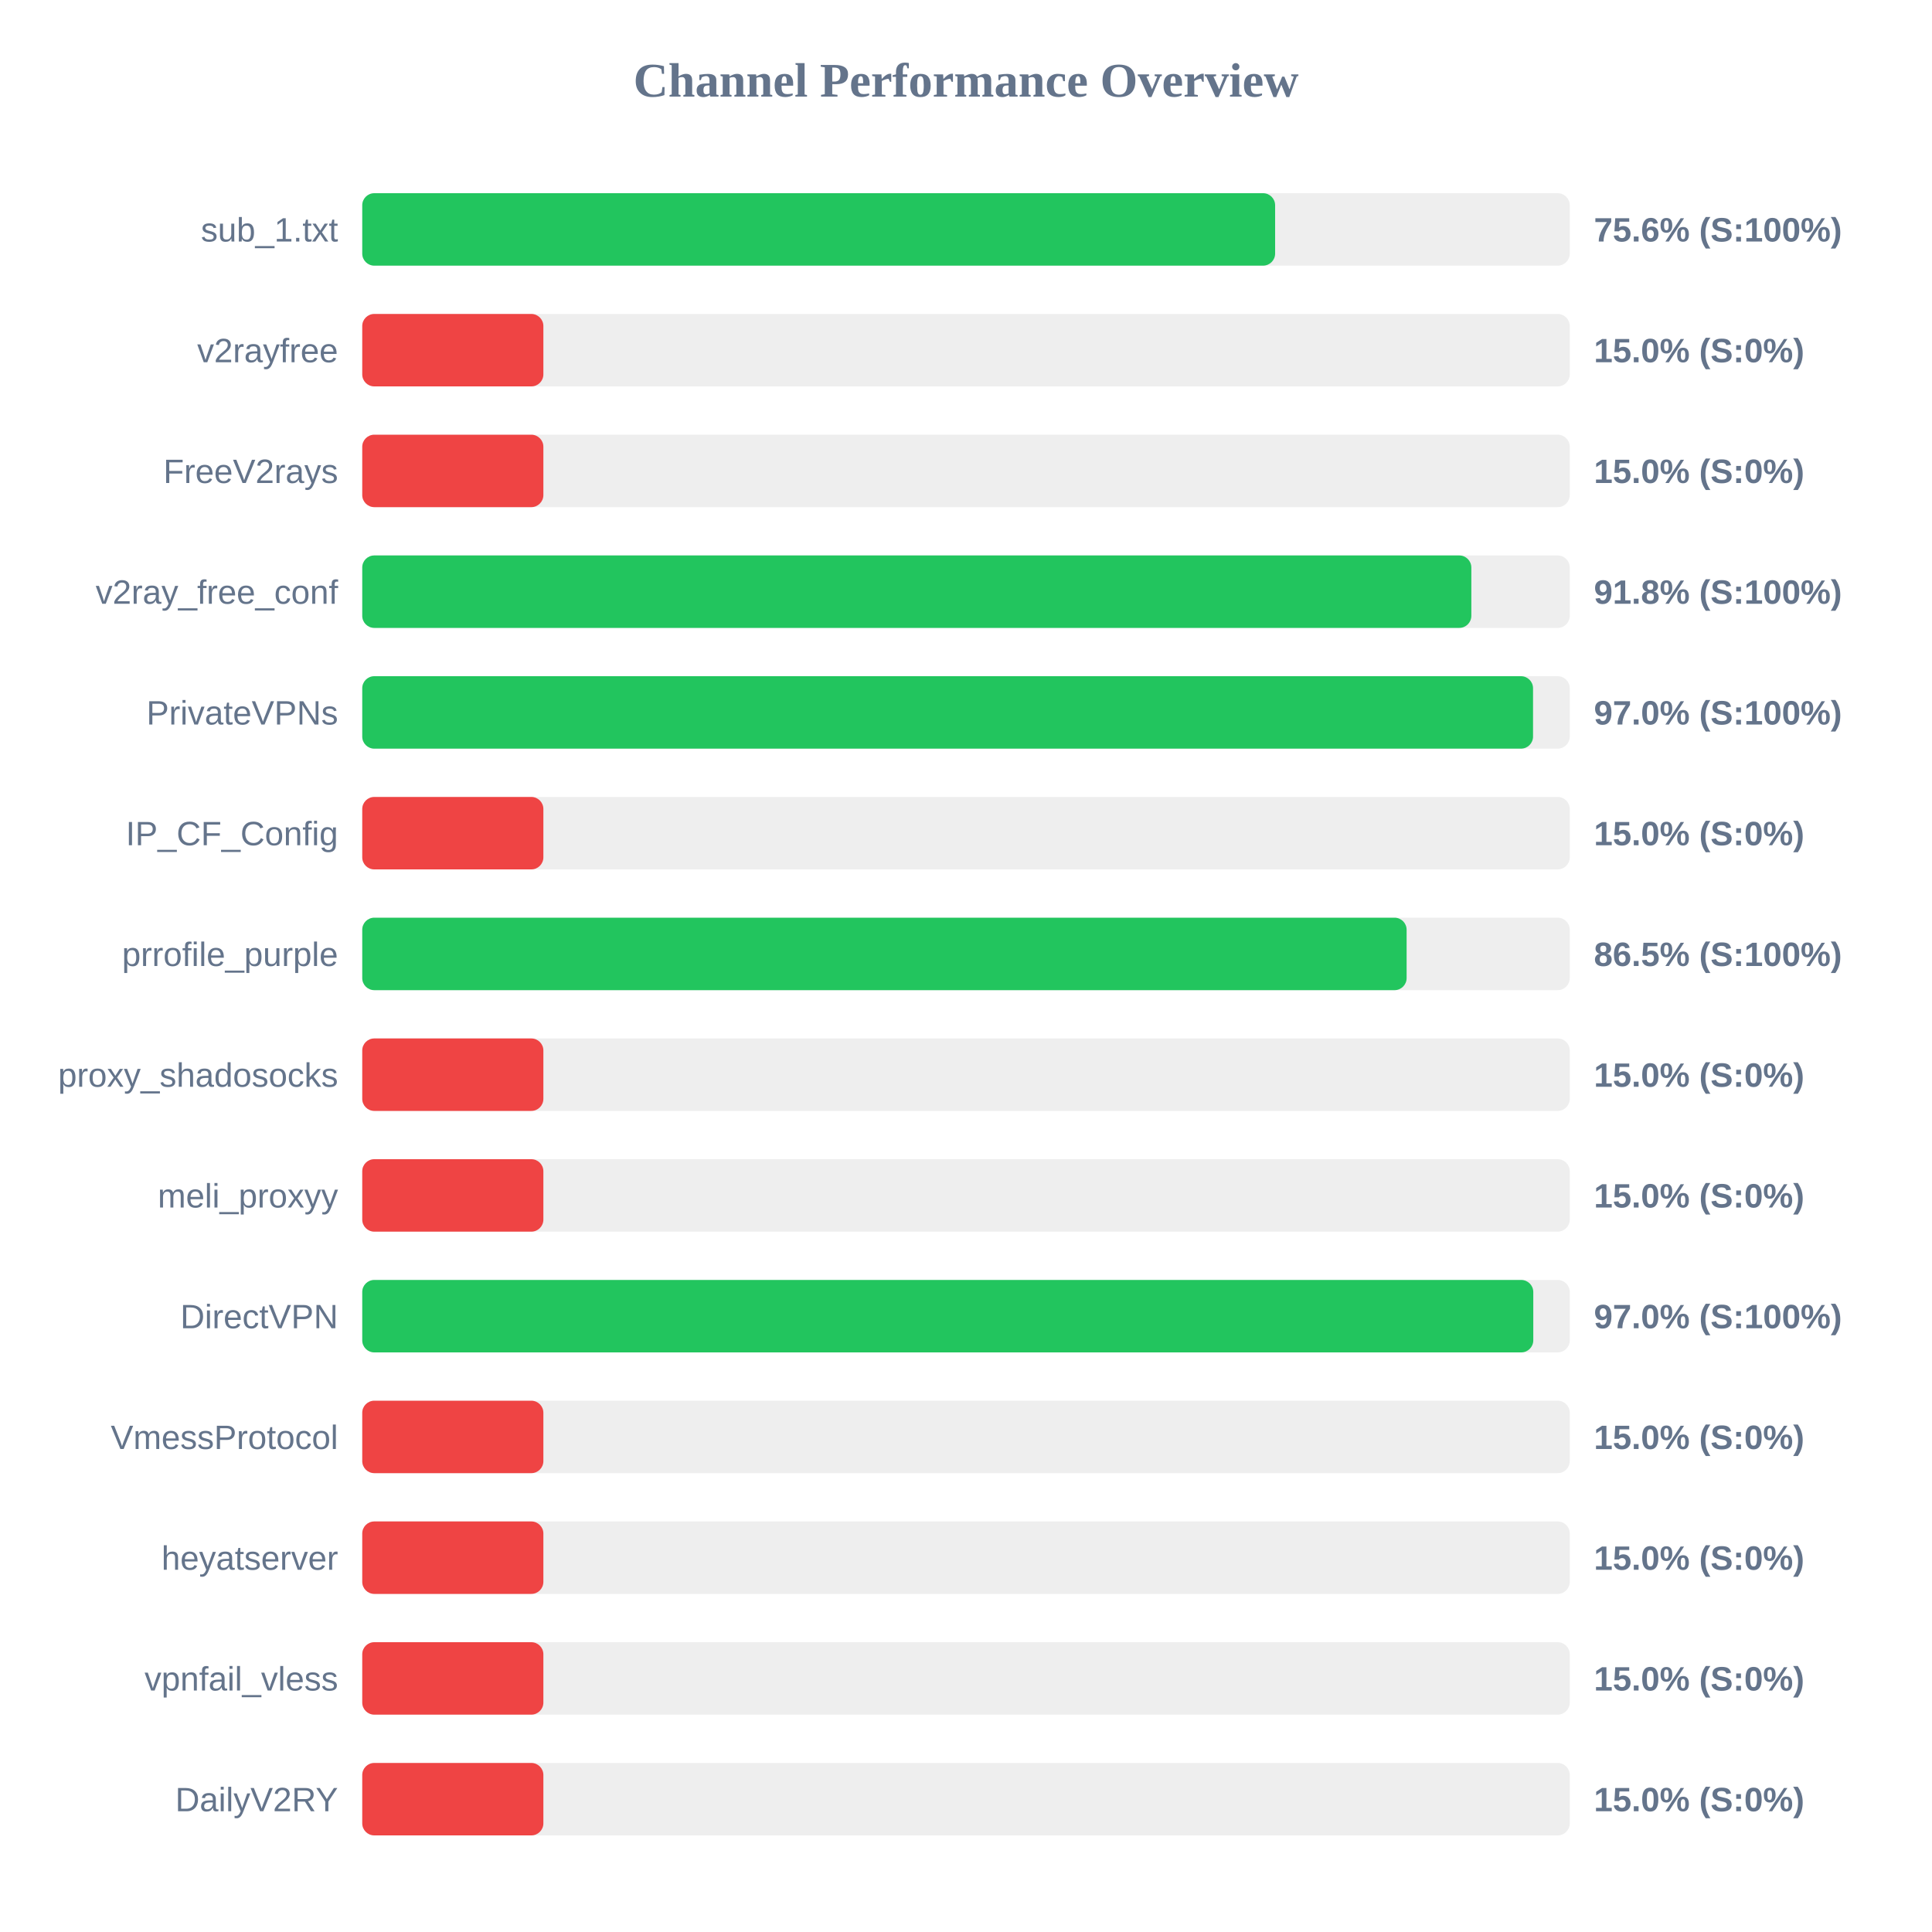
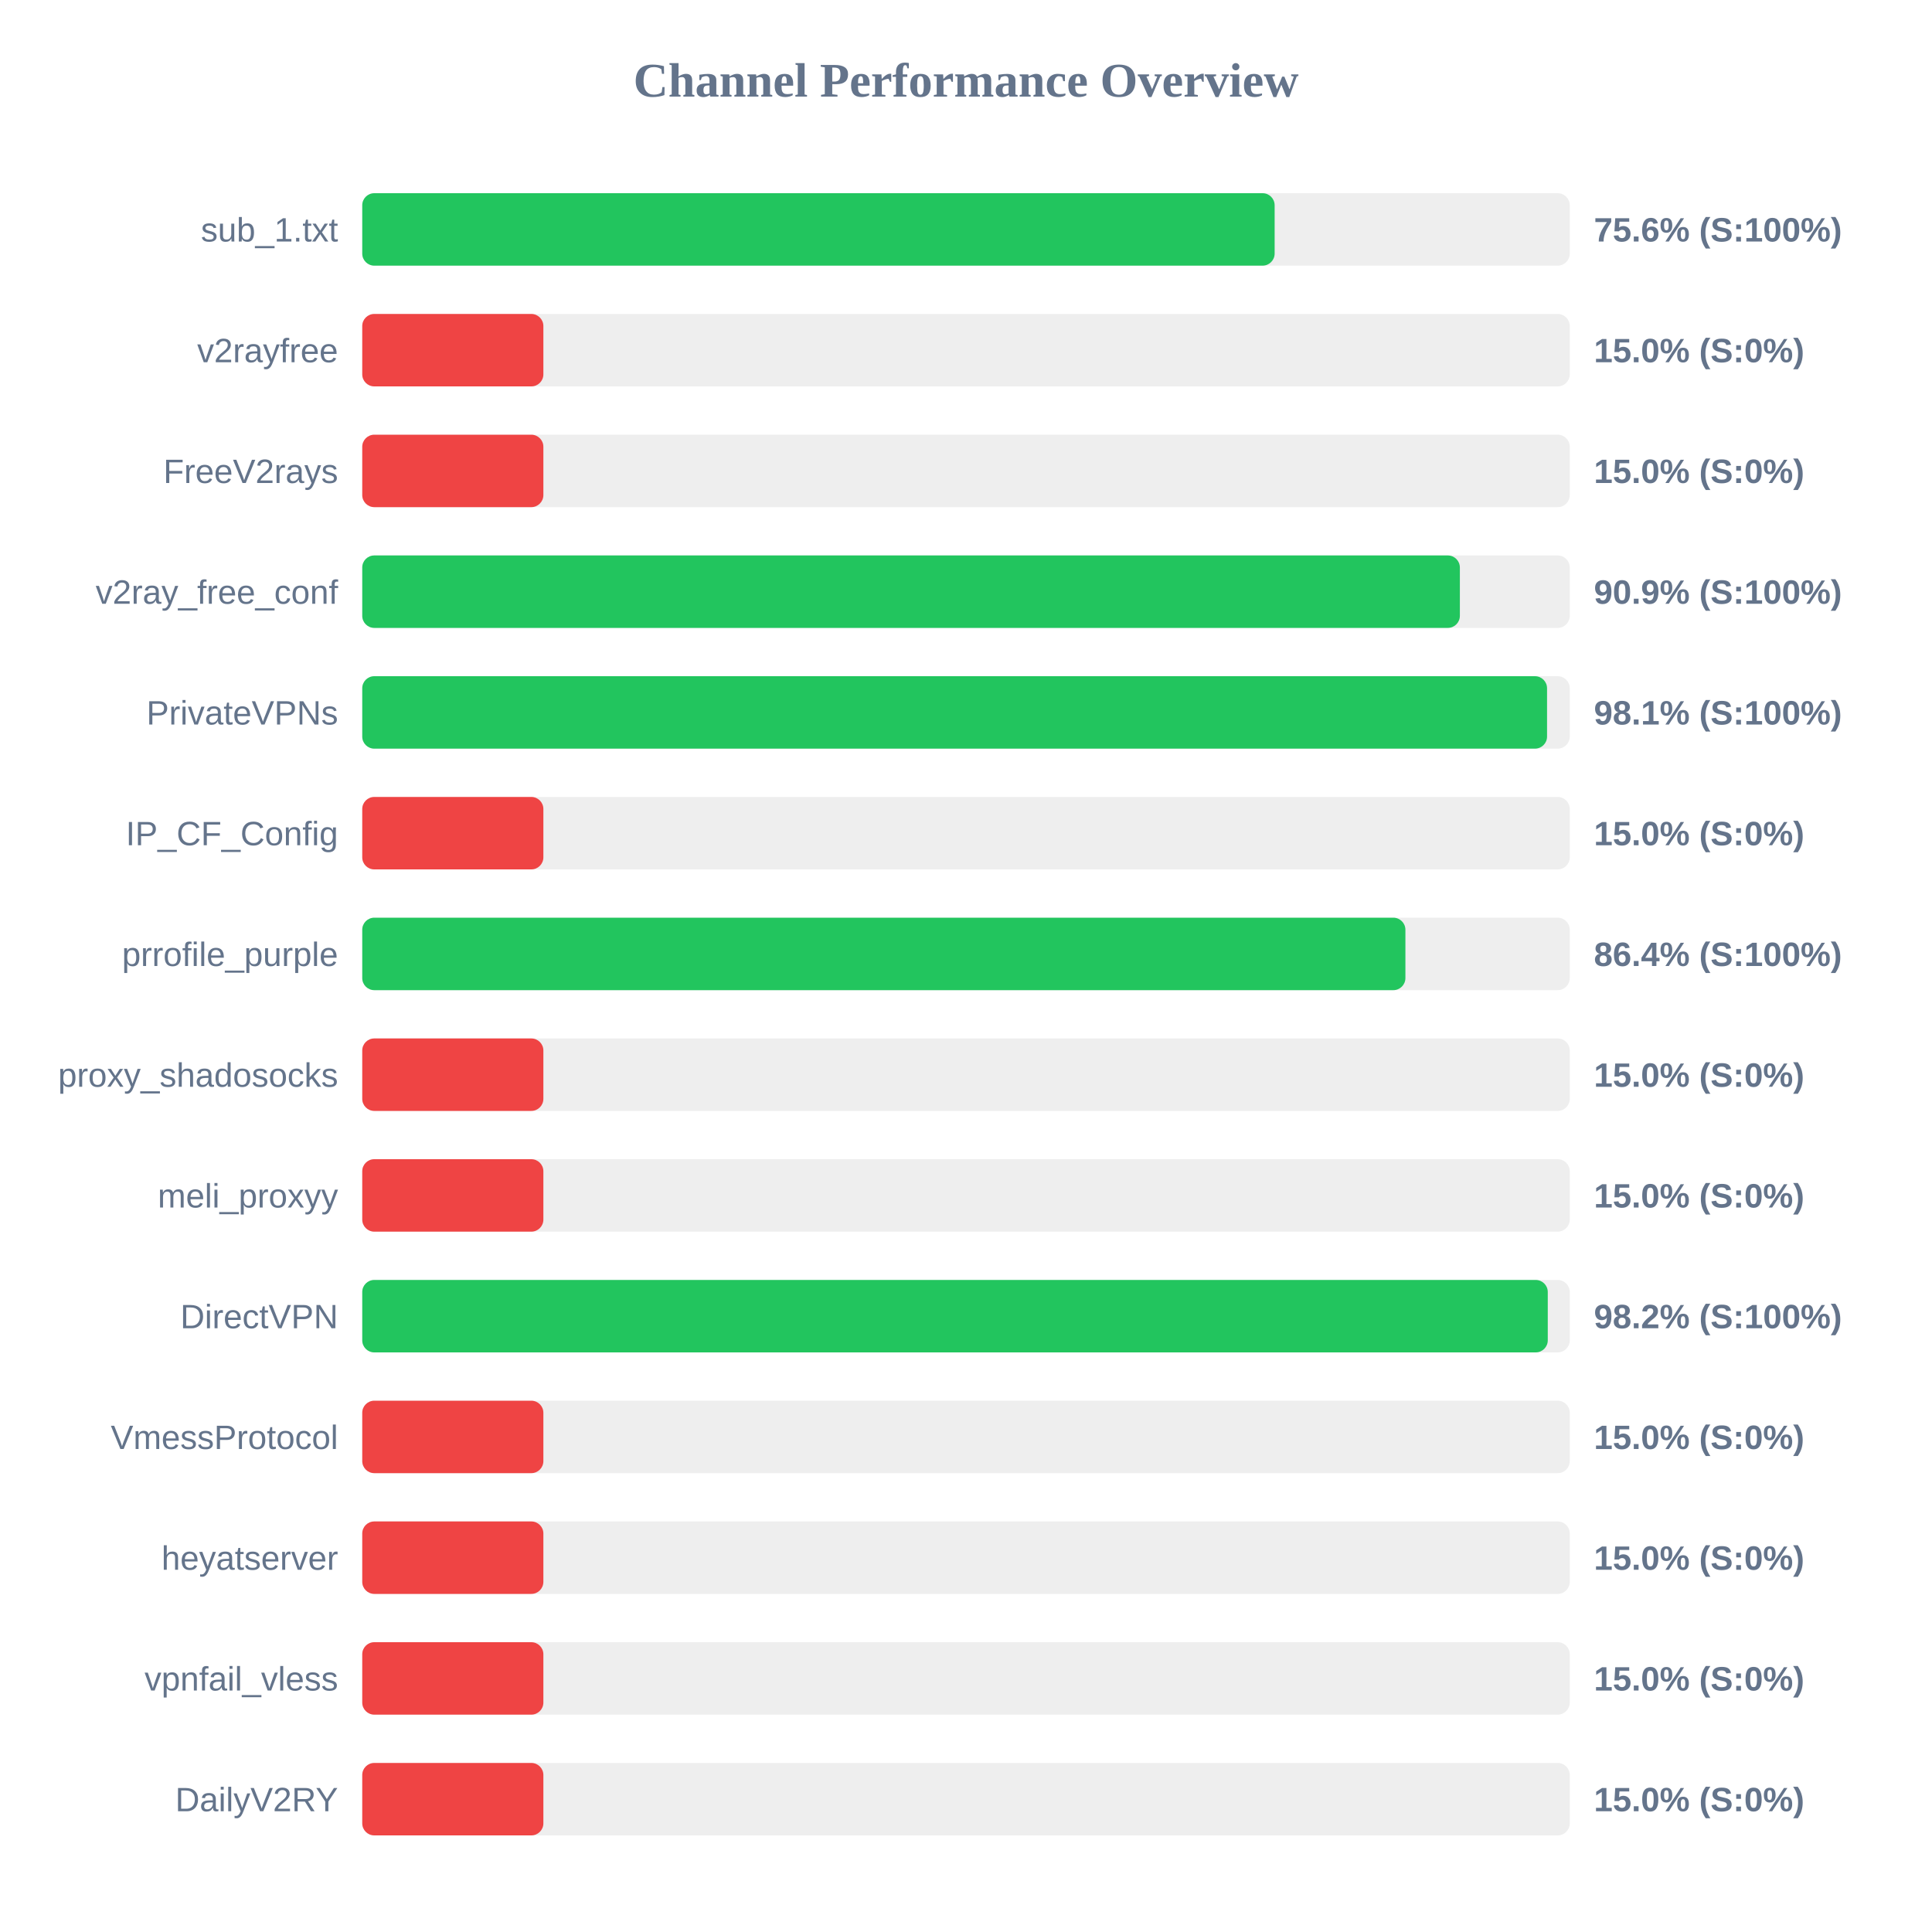
<svg xmlns="http://www.w3.org/2000/svg" width="800" height="800" version="1.1">
  <style>
        .row { font: 14px Arial; fill: #64748b; }
        .score { font: bold 14px Arial; fill: #64748b; }
    </style>
  <text x="400" y="40" text-anchor="middle" font-size="20px" font-weight="bold" fill="#64748b">Channel Performance Overview</text>
  <rect x="150" y="80" width="500" height="30" fill="#eee" rx="5" />
-   <rect x="150" y="80" width="378.0" height="30" fill="#22c55e" rx="5" />
+   <rect x="150" y="80" width="377.8" height="30" fill="#22c55e" rx="5" />
  <text x="140" y="100" text-anchor="end" class="row">sub_1.txt</text>
  <text x="660" y="100" text-anchor="start" class="score">75.6% (S:100%)</text>
  <rect x="150" y="130" width="500" height="30" fill="#eee" rx="5" />
  <rect x="150" y="130" width="75.0" height="30" fill="#ef4444" rx="5" />
  <text x="140" y="150" text-anchor="end" class="row">v2rayfree</text>
  <text x="660" y="150" text-anchor="start" class="score">15.0% (S:0%)</text>
  <rect x="150" y="180" width="500" height="30" fill="#eee" rx="5" />
  <rect x="150" y="180" width="75.0" height="30" fill="#ef4444" rx="5" />
  <text x="140" y="200" text-anchor="end" class="row">FreeV2rays</text>
  <text x="660" y="200" text-anchor="start" class="score">15.0% (S:0%)</text>
  <rect x="150" y="230" width="500" height="30" fill="#eee" rx="5" />
-   <rect x="150" y="230" width="459.25" height="30" fill="#22c55e" rx="5" />
+   <rect x="150" y="230" width="454.5" height="30" fill="#22c55e" rx="5" />
  <text x="140" y="250" text-anchor="end" class="row">v2ray_free_conf</text>
-   <text x="660" y="250" text-anchor="start" class="score">91.8% (S:100%)</text>
+   <text x="660" y="250" text-anchor="start" class="score">90.9% (S:100%)</text>
  <rect x="150" y="280" width="500" height="30" fill="#eee" rx="5" />
-   <rect x="150" y="280" width="484.8" height="30" fill="#22c55e" rx="5" />
+   <rect x="150" y="280" width="490.6" height="30" fill="#22c55e" rx="5" />
  <text x="140" y="300" text-anchor="end" class="row">PrivateVPNs</text>
-   <text x="660" y="300" text-anchor="start" class="score">97.0% (S:100%)</text>
+   <text x="660" y="300" text-anchor="start" class="score">98.1% (S:100%)</text>
  <rect x="150" y="330" width="500" height="30" fill="#eee" rx="5" />
  <rect x="150" y="330" width="75.0" height="30" fill="#ef4444" rx="5" />
  <text x="140" y="350" text-anchor="end" class="row">IP_CF_Config</text>
  <text x="660" y="350" text-anchor="start" class="score">15.0% (S:0%)</text>
  <rect x="150" y="380" width="500" height="30" fill="#eee" rx="5" />
-   <rect x="150" y="380" width="432.45" height="30" fill="#22c55e" rx="5" />
+   <rect x="150" y="380" width="431.95" height="30" fill="#22c55e" rx="5" />
  <text x="140" y="400" text-anchor="end" class="row">prrofile_purple</text>
-   <text x="660" y="400" text-anchor="start" class="score">86.5% (S:100%)</text>
+   <text x="660" y="400" text-anchor="start" class="score">86.4% (S:100%)</text>
  <rect x="150" y="430" width="500" height="30" fill="#eee" rx="5" />
  <rect x="150" y="430" width="75.0" height="30" fill="#ef4444" rx="5" />
  <text x="140" y="450" text-anchor="end" class="row">proxy_shadosocks</text>
  <text x="660" y="450" text-anchor="start" class="score">15.0% (S:0%)</text>
  <rect x="150" y="480" width="500" height="30" fill="#eee" rx="5" />
  <rect x="150" y="480" width="75.0" height="30" fill="#ef4444" rx="5" />
  <text x="140" y="500" text-anchor="end" class="row">meli_proxyy</text>
  <text x="660" y="500" text-anchor="start" class="score">15.0% (S:0%)</text>
  <rect x="150" y="530" width="500" height="30" fill="#eee" rx="5" />
-   <rect x="150" y="530" width="484.9" height="30" fill="#22c55e" rx="5" />
+   <rect x="150" y="530" width="490.9" height="30" fill="#22c55e" rx="5" />
  <text x="140" y="550" text-anchor="end" class="row">DirectVPN</text>
-   <text x="660" y="550" text-anchor="start" class="score">97.0% (S:100%)</text>
+   <text x="660" y="550" text-anchor="start" class="score">98.2% (S:100%)</text>
  <rect x="150" y="580" width="500" height="30" fill="#eee" rx="5" />
  <rect x="150" y="580" width="75.0" height="30" fill="#ef4444" rx="5" />
  <text x="140" y="600" text-anchor="end" class="row">VmessProtocol</text>
  <text x="660" y="600" text-anchor="start" class="score">15.0% (S:0%)</text>
  <rect x="150" y="630" width="500" height="30" fill="#eee" rx="5" />
  <rect x="150" y="630" width="75.0" height="30" fill="#ef4444" rx="5" />
  <text x="140" y="650" text-anchor="end" class="row">heyatserver</text>
  <text x="660" y="650" text-anchor="start" class="score">15.0% (S:0%)</text>
  <rect x="150" y="680" width="500" height="30" fill="#eee" rx="5" />
  <rect x="150" y="680" width="75.0" height="30" fill="#ef4444" rx="5" />
  <text x="140" y="700" text-anchor="end" class="row">vpnfail_vless</text>
  <text x="660" y="700" text-anchor="start" class="score">15.0% (S:0%)</text>
  <rect x="150" y="730" width="500" height="30" fill="#eee" rx="5" />
  <rect x="150" y="730" width="75.0" height="30" fill="#ef4444" rx="5" />
  <text x="140" y="750" text-anchor="end" class="row">DailyV2RY</text>
  <text x="660" y="750" text-anchor="start" class="score">15.0% (S:0%)</text>
</svg>
